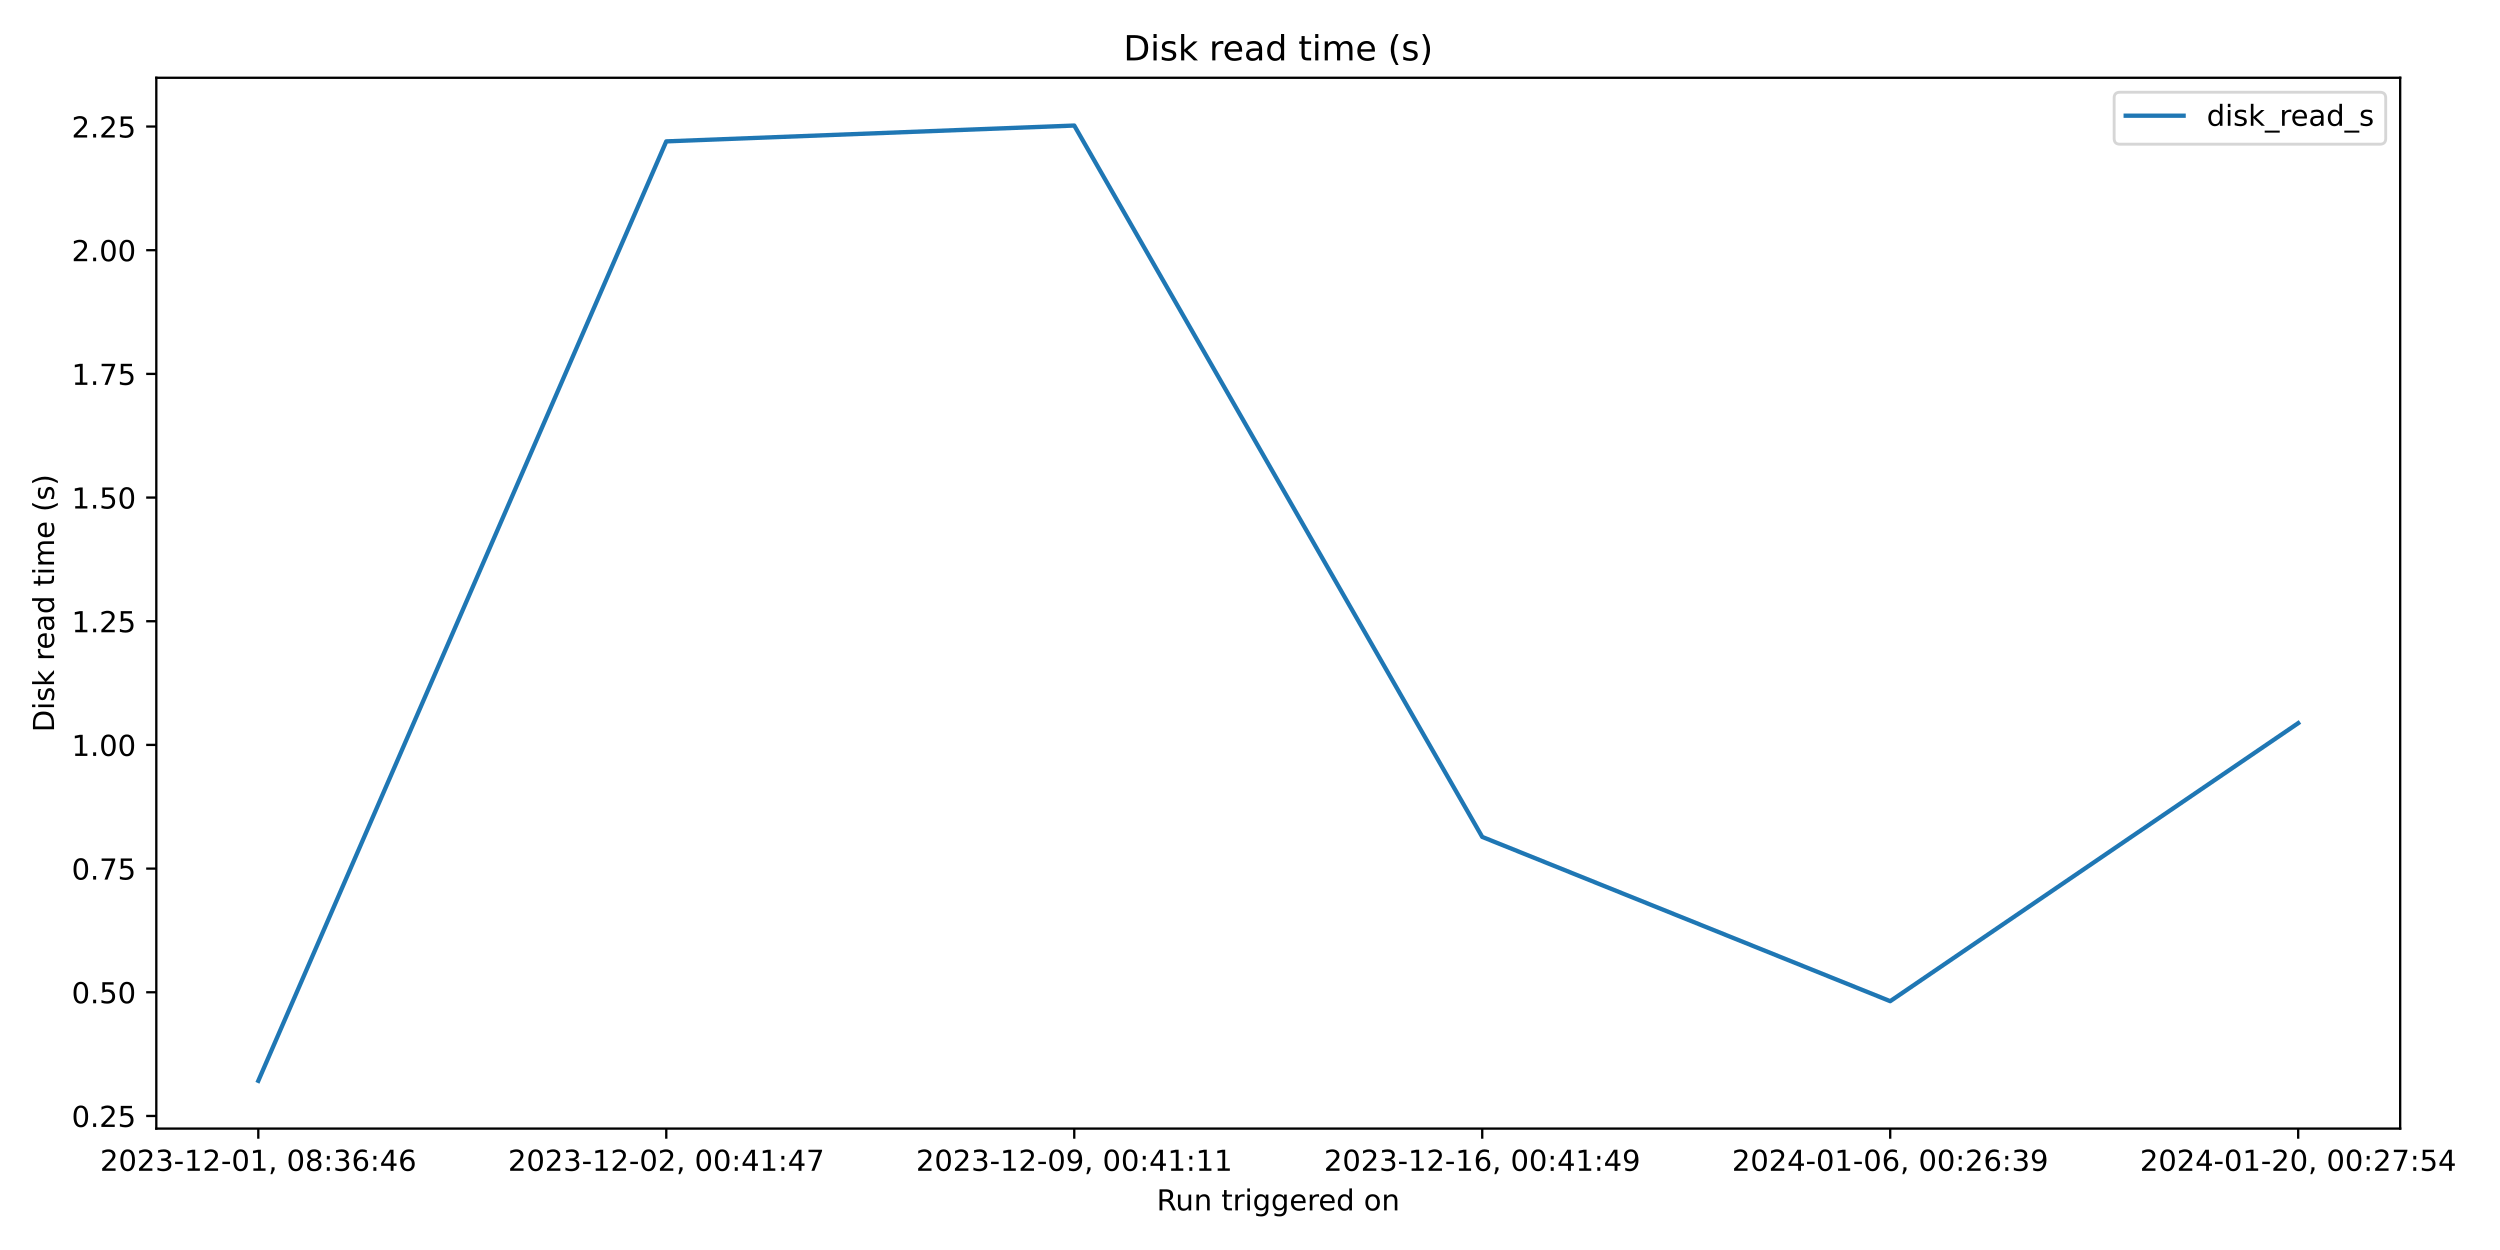
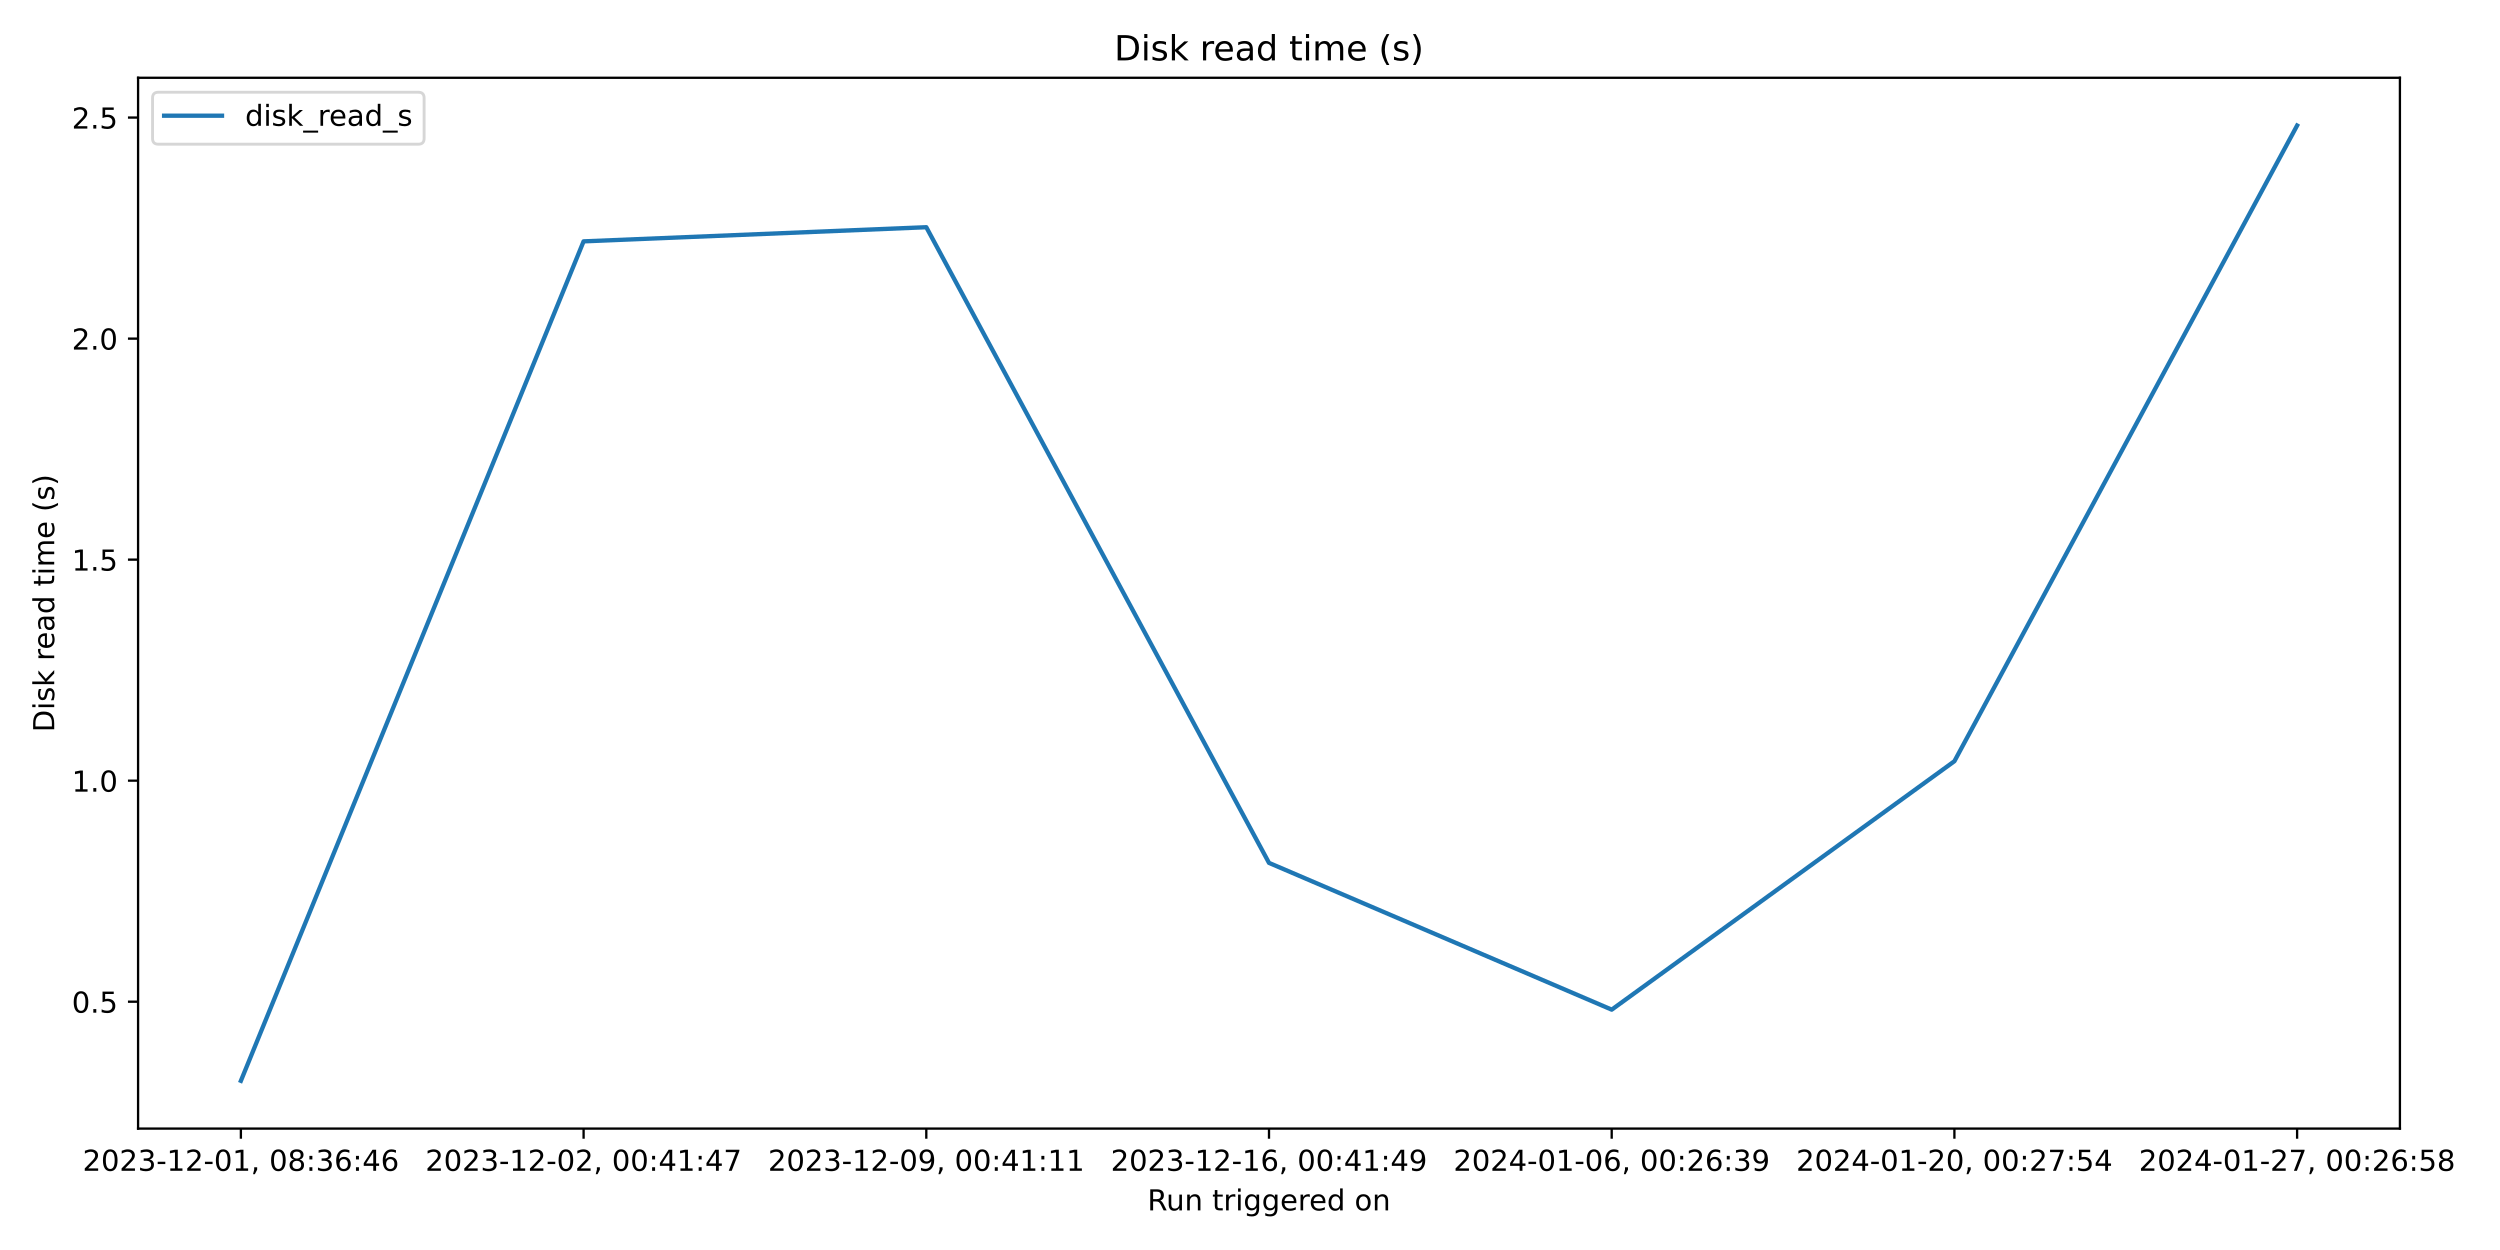
<svg xmlns="http://www.w3.org/2000/svg" xmlns:xlink="http://www.w3.org/1999/xlink" width="864pt" height="432pt" viewBox="0 0 864 432" version="1.1">
  <defs>
    <style type="text/css">*{stroke-linejoin: round; stroke-linecap: butt}</style>
  </defs>
  <g id="figure_1">
    <g id="patch_1">
      <path d="M 0 432  L 864 432  L 864 0  L 0 0  z " style="fill: #ffffff" />
    </g>
    <g id="axes_1">
      <g id="patch_2">
-         <path d="M 54.02 390.04  L 829.501 390.04  L 829.501 26.88  L 54.02 26.88  z " style="fill: #ffffff" />
+         <path d="M 47.72 390.04  L 829.411 390.04  L 829.411 26.88  L 47.72 26.88  z " style="fill: #ffffff" />
      </g>
      <g id="matplotlib.axis_1">
        <g id="xtick_1">
          <g id="line2d_1">
            <defs>
-               <path id="m813df9b9f9" d="M 0 0  L 0 3.5  " style="stroke: #000000; stroke-width: 0.8" />
+               <path id="me05b0fae3b" d="M 0 0  L 0 3.5  " style="stroke: #000000; stroke-width: 0.8" />
            </defs>
            <g>
-               <use xlink:href="#m813df9b9f9" x="89.269" y="390.04" style="stroke: #000000; stroke-width: 0.8" />
+               <use xlink:href="#me05b0fae3b" x="83.251" y="390.04" style="stroke: #000000; stroke-width: 0.8" />
            </g>
          </g>
          <g id="text_1">
-             <g transform="translate(34.57697 404.6384) scale(0.1 -0.1)">
+             <g transform="translate(28.55924 404.6384) scale(0.1 -0.1)">
              <defs>
                <path id="DejaVuSans-32" d="M 1228 531  L 3431 531  L 3431 0  L 469 0  L 469 531  Q 828 903 1448 1529  Q 2069 2156 2228 2338  Q 2531 2678 2651 2914  Q 2772 3150 2772 3378  Q 2772 3750 2511 3984  Q 2250 4219 1831 4219  Q 1534 4219 1204 4116  Q 875 4013 500 3803  L 500 4441  Q 881 4594 1212 4672  Q 1544 4750 1819 4750  Q 2544 4750 2975 4387  Q 3406 4025 3406 3419  Q 3406 3131 3298 2873  Q 3191 2616 2906 2266  Q 2828 2175 2409 1742  Q 1991 1309 1228 531  z " transform="scale(0.015625)" />
                <path id="DejaVuSans-30" d="M 2034 4250  Q 1547 4250 1301 3770  Q 1056 3291 1056 2328  Q 1056 1369 1301 889  Q 1547 409 2034 409  Q 2525 409 2770 889  Q 3016 1369 3016 2328  Q 3016 3291 2770 3770  Q 2525 4250 2034 4250  z M 2034 4750  Q 2819 4750 3233 4129  Q 3647 3509 3647 2328  Q 3647 1150 3233 529  Q 2819 -91 2034 -91  Q 1250 -91 836 529  Q 422 1150 422 2328  Q 422 3509 836 4129  Q 1250 4750 2034 4750  z " transform="scale(0.015625)" />
                <path id="DejaVuSans-33" d="M 2597 2516  Q 3050 2419 3304 2112  Q 3559 1806 3559 1356  Q 3559 666 3084 287  Q 2609 -91 1734 -91  Q 1441 -91 1130 -33  Q 819 25 488 141  L 488 750  Q 750 597 1062 519  Q 1375 441 1716 441  Q 2309 441 2620 675  Q 2931 909 2931 1356  Q 2931 1769 2642 2001  Q 2353 2234 1838 2234  L 1294 2234  L 1294 2753  L 1863 2753  Q 2328 2753 2575 2939  Q 2822 3125 2822 3475  Q 2822 3834 2567 4026  Q 2313 4219 1838 4219  Q 1578 4219 1281 4162  Q 984 4106 628 3988  L 628 4550  Q 988 4650 1302 4700  Q 1616 4750 1894 4750  Q 2613 4750 3031 4423  Q 3450 4097 3450 3541  Q 3450 3153 3228 2886  Q 3006 2619 2597 2516  z " transform="scale(0.015625)" />
                <path id="DejaVuSans-2d" d="M 313 2009  L 1997 2009  L 1997 1497  L 313 1497  L 313 2009  z " transform="scale(0.015625)" />
                <path id="DejaVuSans-31" d="M 794 531  L 1825 531  L 1825 4091  L 703 3866  L 703 4441  L 1819 4666  L 2450 4666  L 2450 531  L 3481 531  L 3481 0  L 794 0  L 794 531  z " transform="scale(0.015625)" />
                <path id="DejaVuSans-2c" d="M 750 794  L 1409 794  L 1409 256  L 897 -744  L 494 -744  L 750 256  L 750 794  z " transform="scale(0.015625)" />
                <path id="DejaVuSans-20" transform="scale(0.015625)" />
                <path id="DejaVuSans-38" d="M 2034 2216  Q 1584 2216 1326 1975  Q 1069 1734 1069 1313  Q 1069 891 1326 650  Q 1584 409 2034 409  Q 2484 409 2743 651  Q 3003 894 3003 1313  Q 3003 1734 2745 1975  Q 2488 2216 2034 2216  z M 1403 2484  Q 997 2584 770 2862  Q 544 3141 544 3541  Q 544 4100 942 4425  Q 1341 4750 2034 4750  Q 2731 4750 3128 4425  Q 3525 4100 3525 3541  Q 3525 3141 3298 2862  Q 3072 2584 2669 2484  Q 3125 2378 3379 2068  Q 3634 1759 3634 1313  Q 3634 634 3220 271  Q 2806 -91 2034 -91  Q 1263 -91 848 271  Q 434 634 434 1313  Q 434 1759 690 2068  Q 947 2378 1403 2484  z M 1172 3481  Q 1172 3119 1398 2916  Q 1625 2713 2034 2713  Q 2441 2713 2670 2916  Q 2900 3119 2900 3481  Q 2900 3844 2670 4047  Q 2441 4250 2034 4250  Q 1625 4250 1398 4047  Q 1172 3844 1172 3481  z " transform="scale(0.015625)" />
                <path id="DejaVuSans-3a" d="M 750 794  L 1409 794  L 1409 0  L 750 0  L 750 794  z M 750 3309  L 1409 3309  L 1409 2516  L 750 2516  L 750 3309  z " transform="scale(0.015625)" />
                <path id="DejaVuSans-36" d="M 2113 2584  Q 1688 2584 1439 2293  Q 1191 2003 1191 1497  Q 1191 994 1439 701  Q 1688 409 2113 409  Q 2538 409 2786 701  Q 3034 994 3034 1497  Q 3034 2003 2786 2293  Q 2538 2584 2113 2584  z M 3366 4563  L 3366 3988  Q 3128 4100 2886 4159  Q 2644 4219 2406 4219  Q 1781 4219 1451 3797  Q 1122 3375 1075 2522  Q 1259 2794 1537 2939  Q 1816 3084 2150 3084  Q 2853 3084 3261 2657  Q 3669 2231 3669 1497  Q 3669 778 3244 343  Q 2819 -91 2113 -91  Q 1303 -91 875 529  Q 447 1150 447 2328  Q 447 3434 972 4092  Q 1497 4750 2381 4750  Q 2619 4750 2861 4703  Q 3103 4656 3366 4563  z " transform="scale(0.015625)" />
                <path id="DejaVuSans-34" d="M 2419 4116  L 825 1625  L 2419 1625  L 2419 4116  z M 2253 4666  L 3047 4666  L 3047 1625  L 3713 1625  L 3713 1100  L 3047 1100  L 3047 0  L 2419 0  L 2419 1100  L 313 1100  L 313 1709  L 2253 4666  z " transform="scale(0.015625)" />
              </defs>
              <use xlink:href="#DejaVuSans-32" />
              <use xlink:href="#DejaVuSans-30" x="63.623" />
              <use xlink:href="#DejaVuSans-32" x="127.246" />
              <use xlink:href="#DejaVuSans-33" x="190.869" />
              <use xlink:href="#DejaVuSans-2d" x="254.492" />
              <use xlink:href="#DejaVuSans-31" x="290.576" />
              <use xlink:href="#DejaVuSans-32" x="354.199" />
              <use xlink:href="#DejaVuSans-2d" x="417.822" />
              <use xlink:href="#DejaVuSans-30" x="453.906" />
              <use xlink:href="#DejaVuSans-31" x="517.529" />
              <use xlink:href="#DejaVuSans-2c" x="581.152" />
              <use xlink:href="#DejaVuSans-20" x="612.939" />
              <use xlink:href="#DejaVuSans-30" x="644.727" />
              <use xlink:href="#DejaVuSans-38" x="708.35" />
              <use xlink:href="#DejaVuSans-3a" x="771.973" />
              <use xlink:href="#DejaVuSans-33" x="805.664" />
              <use xlink:href="#DejaVuSans-36" x="869.287" />
              <use xlink:href="#DejaVuSans-3a" x="932.91" />
              <use xlink:href="#DejaVuSans-34" x="966.602" />
              <use xlink:href="#DejaVuSans-36" x="1030.225" />
            </g>
          </g>
        </g>
        <g id="xtick_2">
          <g id="line2d_2">
            <g>
-               <use xlink:href="#m813df9b9f9" x="230.266" y="390.04" style="stroke: #000000; stroke-width: 0.8" />
+               <use xlink:href="#me05b0fae3b" x="201.69" y="390.04" style="stroke: #000000; stroke-width: 0.8" />
            </g>
          </g>
          <g id="text_2">
-             <g transform="translate(175.5736 404.6384) scale(0.1 -0.1)">
+             <g transform="translate(146.9973 404.6384) scale(0.1 -0.1)">
              <defs>
                <path id="DejaVuSans-37" d="M 525 4666  L 3525 4666  L 3525 4397  L 1831 0  L 1172 0  L 2766 4134  L 525 4134  L 525 4666  z " transform="scale(0.015625)" />
              </defs>
              <use xlink:href="#DejaVuSans-32" />
              <use xlink:href="#DejaVuSans-30" x="63.623" />
              <use xlink:href="#DejaVuSans-32" x="127.246" />
              <use xlink:href="#DejaVuSans-33" x="190.869" />
              <use xlink:href="#DejaVuSans-2d" x="254.492" />
              <use xlink:href="#DejaVuSans-31" x="290.576" />
              <use xlink:href="#DejaVuSans-32" x="354.199" />
              <use xlink:href="#DejaVuSans-2d" x="417.822" />
              <use xlink:href="#DejaVuSans-30" x="453.906" />
              <use xlink:href="#DejaVuSans-32" x="517.529" />
              <use xlink:href="#DejaVuSans-2c" x="581.152" />
              <use xlink:href="#DejaVuSans-20" x="612.939" />
              <use xlink:href="#DejaVuSans-30" x="644.727" />
              <use xlink:href="#DejaVuSans-30" x="708.35" />
              <use xlink:href="#DejaVuSans-3a" x="771.973" />
              <use xlink:href="#DejaVuSans-34" x="805.664" />
              <use xlink:href="#DejaVuSans-31" x="869.287" />
              <use xlink:href="#DejaVuSans-3a" x="932.91" />
              <use xlink:href="#DejaVuSans-34" x="966.602" />
              <use xlink:href="#DejaVuSans-37" x="1030.225" />
            </g>
          </g>
        </g>
        <g id="xtick_3">
          <g id="line2d_3">
            <g>
-               <use xlink:href="#m813df9b9f9" x="371.262" y="390.04" style="stroke: #000000; stroke-width: 0.8" />
+               <use xlink:href="#me05b0fae3b" x="320.128" y="390.04" style="stroke: #000000; stroke-width: 0.8" />
            </g>
          </g>
          <g id="text_3">
-             <g transform="translate(316.5702 404.6384) scale(0.1 -0.1)">
+             <g transform="translate(265.4354 404.6384) scale(0.1 -0.1)">
              <defs>
                <path id="DejaVuSans-39" d="M 703 97  L 703 672  Q 941 559 1184 500  Q 1428 441 1663 441  Q 2288 441 2617 861  Q 2947 1281 2994 2138  Q 2813 1869 2534 1725  Q 2256 1581 1919 1581  Q 1219 1581 811 2004  Q 403 2428 403 3163  Q 403 3881 828 4315  Q 1253 4750 1959 4750  Q 2769 4750 3195 4129  Q 3622 3509 3622 2328  Q 3622 1225 3098 567  Q 2575 -91 1691 -91  Q 1453 -91 1209 -44  Q 966 3 703 97  z M 1959 2075  Q 2384 2075 2632 2365  Q 2881 2656 2881 3163  Q 2881 3666 2632 3958  Q 2384 4250 1959 4250  Q 1534 4250 1286 3958  Q 1038 3666 1038 3163  Q 1038 2656 1286 2365  Q 1534 2075 1959 2075  z " transform="scale(0.015625)" />
              </defs>
              <use xlink:href="#DejaVuSans-32" />
              <use xlink:href="#DejaVuSans-30" x="63.623" />
              <use xlink:href="#DejaVuSans-32" x="127.246" />
              <use xlink:href="#DejaVuSans-33" x="190.869" />
              <use xlink:href="#DejaVuSans-2d" x="254.492" />
              <use xlink:href="#DejaVuSans-31" x="290.576" />
              <use xlink:href="#DejaVuSans-32" x="354.199" />
              <use xlink:href="#DejaVuSans-2d" x="417.822" />
              <use xlink:href="#DejaVuSans-30" x="453.906" />
              <use xlink:href="#DejaVuSans-39" x="517.529" />
              <use xlink:href="#DejaVuSans-2c" x="581.152" />
              <use xlink:href="#DejaVuSans-20" x="612.939" />
              <use xlink:href="#DejaVuSans-30" x="644.727" />
              <use xlink:href="#DejaVuSans-30" x="708.35" />
              <use xlink:href="#DejaVuSans-3a" x="771.973" />
              <use xlink:href="#DejaVuSans-34" x="805.664" />
              <use xlink:href="#DejaVuSans-31" x="869.287" />
              <use xlink:href="#DejaVuSans-3a" x="932.91" />
              <use xlink:href="#DejaVuSans-31" x="966.602" />
              <use xlink:href="#DejaVuSans-31" x="1030.225" />
            </g>
          </g>
        </g>
        <g id="xtick_4">
          <g id="line2d_4">
            <g>
-               <use xlink:href="#m813df9b9f9" x="512.259" y="390.04" style="stroke: #000000; stroke-width: 0.8" />
+               <use xlink:href="#me05b0fae3b" x="438.566" y="390.04" style="stroke: #000000; stroke-width: 0.8" />
            </g>
          </g>
          <g id="text_4">
-             <g transform="translate(457.5668 404.6384) scale(0.1 -0.1)">
+             <g transform="translate(383.8735 404.6384) scale(0.1 -0.1)">
              <use xlink:href="#DejaVuSans-32" />
              <use xlink:href="#DejaVuSans-30" x="63.623" />
              <use xlink:href="#DejaVuSans-32" x="127.246" />
              <use xlink:href="#DejaVuSans-33" x="190.869" />
              <use xlink:href="#DejaVuSans-2d" x="254.492" />
              <use xlink:href="#DejaVuSans-31" x="290.576" />
              <use xlink:href="#DejaVuSans-32" x="354.199" />
              <use xlink:href="#DejaVuSans-2d" x="417.822" />
              <use xlink:href="#DejaVuSans-31" x="453.906" />
              <use xlink:href="#DejaVuSans-36" x="517.529" />
              <use xlink:href="#DejaVuSans-2c" x="581.152" />
              <use xlink:href="#DejaVuSans-20" x="612.939" />
              <use xlink:href="#DejaVuSans-30" x="644.727" />
              <use xlink:href="#DejaVuSans-30" x="708.35" />
              <use xlink:href="#DejaVuSans-3a" x="771.973" />
              <use xlink:href="#DejaVuSans-34" x="805.664" />
              <use xlink:href="#DejaVuSans-31" x="869.287" />
              <use xlink:href="#DejaVuSans-3a" x="932.91" />
              <use xlink:href="#DejaVuSans-34" x="966.602" />
              <use xlink:href="#DejaVuSans-39" x="1030.225" />
            </g>
          </g>
        </g>
        <g id="xtick_5">
          <g id="line2d_5">
            <g>
-               <use xlink:href="#m813df9b9f9" x="653.256" y="390.04" style="stroke: #000000; stroke-width: 0.8" />
+               <use xlink:href="#me05b0fae3b" x="557.004" y="390.04" style="stroke: #000000; stroke-width: 0.8" />
            </g>
          </g>
          <g id="text_5">
-             <g transform="translate(598.5634 404.6384) scale(0.1 -0.1)">
+             <g transform="translate(502.3116 404.6384) scale(0.1 -0.1)">
              <use xlink:href="#DejaVuSans-32" />
              <use xlink:href="#DejaVuSans-30" x="63.623" />
              <use xlink:href="#DejaVuSans-32" x="127.246" />
              <use xlink:href="#DejaVuSans-34" x="190.869" />
              <use xlink:href="#DejaVuSans-2d" x="254.492" />
              <use xlink:href="#DejaVuSans-30" x="290.576" />
              <use xlink:href="#DejaVuSans-31" x="354.199" />
              <use xlink:href="#DejaVuSans-2d" x="417.822" />
              <use xlink:href="#DejaVuSans-30" x="453.906" />
              <use xlink:href="#DejaVuSans-36" x="517.529" />
              <use xlink:href="#DejaVuSans-2c" x="581.152" />
              <use xlink:href="#DejaVuSans-20" x="612.939" />
              <use xlink:href="#DejaVuSans-30" x="644.727" />
              <use xlink:href="#DejaVuSans-30" x="708.35" />
              <use xlink:href="#DejaVuSans-3a" x="771.973" />
              <use xlink:href="#DejaVuSans-32" x="805.664" />
              <use xlink:href="#DejaVuSans-36" x="869.287" />
              <use xlink:href="#DejaVuSans-3a" x="932.91" />
              <use xlink:href="#DejaVuSans-33" x="966.602" />
              <use xlink:href="#DejaVuSans-39" x="1030.225" />
            </g>
          </g>
        </g>
        <g id="xtick_6">
          <g id="line2d_6">
            <g>
-               <use xlink:href="#m813df9b9f9" x="794.252" y="390.04" style="stroke: #000000; stroke-width: 0.8" />
+               <use xlink:href="#me05b0fae3b" x="675.442" y="390.04" style="stroke: #000000; stroke-width: 0.8" />
            </g>
          </g>
          <g id="text_6">
-             <g transform="translate(739.56 404.6384) scale(0.1 -0.1)">
+             <g transform="translate(620.7497 404.6384) scale(0.1 -0.1)">
              <defs>
                <path id="DejaVuSans-35" d="M 691 4666  L 3169 4666  L 3169 4134  L 1269 4134  L 1269 2991  Q 1406 3038 1543 3061  Q 1681 3084 1819 3084  Q 2600 3084 3056 2656  Q 3513 2228 3513 1497  Q 3513 744 3044 326  Q 2575 -91 1722 -91  Q 1428 -91 1123 -41  Q 819 9 494 109  L 494 744  Q 775 591 1075 516  Q 1375 441 1709 441  Q 2250 441 2565 725  Q 2881 1009 2881 1497  Q 2881 1984 2565 2268  Q 2250 2553 1709 2553  Q 1456 2553 1204 2497  Q 953 2441 691 2322  L 691 4666  z " transform="scale(0.015625)" />
              </defs>
              <use xlink:href="#DejaVuSans-32" />
              <use xlink:href="#DejaVuSans-30" x="63.623" />
              <use xlink:href="#DejaVuSans-32" x="127.246" />
              <use xlink:href="#DejaVuSans-34" x="190.869" />
              <use xlink:href="#DejaVuSans-2d" x="254.492" />
              <use xlink:href="#DejaVuSans-30" x="290.576" />
              <use xlink:href="#DejaVuSans-31" x="354.199" />
              <use xlink:href="#DejaVuSans-2d" x="417.822" />
              <use xlink:href="#DejaVuSans-32" x="453.906" />
              <use xlink:href="#DejaVuSans-30" x="517.529" />
              <use xlink:href="#DejaVuSans-2c" x="581.152" />
              <use xlink:href="#DejaVuSans-20" x="612.939" />
              <use xlink:href="#DejaVuSans-30" x="644.727" />
              <use xlink:href="#DejaVuSans-30" x="708.35" />
              <use xlink:href="#DejaVuSans-3a" x="771.973" />
              <use xlink:href="#DejaVuSans-32" x="805.664" />
              <use xlink:href="#DejaVuSans-37" x="869.287" />
              <use xlink:href="#DejaVuSans-3a" x="932.91" />
              <use xlink:href="#DejaVuSans-35" x="966.602" />
              <use xlink:href="#DejaVuSans-34" x="1030.225" />
            </g>
          </g>
        </g>
-         <g id="text_7">
-           <g transform="translate(399.7443 418.3166) scale(0.1 -0.1)">
+         <g id="xtick_7">
+           <g id="line2d_7">
+             <g>
+               <use xlink:href="#me05b0fae3b" x="793.88" y="390.04" style="stroke: #000000; stroke-width: 0.8" />
+             </g>
+           </g>
+           <g id="text_7">
+             <g transform="translate(739.1878 404.6384) scale(0.1 -0.1)">
+               <use xlink:href="#DejaVuSans-32" />
+               <use xlink:href="#DejaVuSans-30" x="63.623" />
+               <use xlink:href="#DejaVuSans-32" x="127.246" />
+               <use xlink:href="#DejaVuSans-34" x="190.869" />
+               <use xlink:href="#DejaVuSans-2d" x="254.492" />
+               <use xlink:href="#DejaVuSans-30" x="290.576" />
+               <use xlink:href="#DejaVuSans-31" x="354.199" />
+               <use xlink:href="#DejaVuSans-2d" x="417.822" />
+               <use xlink:href="#DejaVuSans-32" x="453.906" />
+               <use xlink:href="#DejaVuSans-37" x="517.529" />
+               <use xlink:href="#DejaVuSans-2c" x="581.152" />
+               <use xlink:href="#DejaVuSans-20" x="612.939" />
+               <use xlink:href="#DejaVuSans-30" x="644.727" />
+               <use xlink:href="#DejaVuSans-30" x="708.35" />
+               <use xlink:href="#DejaVuSans-3a" x="771.973" />
+               <use xlink:href="#DejaVuSans-32" x="805.664" />
+               <use xlink:href="#DejaVuSans-36" x="869.287" />
+               <use xlink:href="#DejaVuSans-3a" x="932.91" />
+               <use xlink:href="#DejaVuSans-35" x="966.602" />
+               <use xlink:href="#DejaVuSans-38" x="1030.225" />
+             </g>
+           </g>
+         </g>
+         <g id="text_8">
+           <g transform="translate(396.5493 418.3166) scale(0.1 -0.1)">
            <defs>
              <path id="DejaVuSans-52" d="M 2841 2188  Q 3044 2119 3236 1894  Q 3428 1669 3622 1275  L 4263 0  L 3584 0  L 2988 1197  Q 2756 1666 2539 1819  Q 2322 1972 1947 1972  L 1259 1972  L 1259 0  L 628 0  L 628 4666  L 2053 4666  Q 2853 4666 3247 4331  Q 3641 3997 3641 3322  Q 3641 2881 3436 2590  Q 3231 2300 2841 2188  z M 1259 4147  L 1259 2491  L 2053 2491  Q 2509 2491 2742 2702  Q 2975 2913 2975 3322  Q 2975 3731 2742 3939  Q 2509 4147 2053 4147  L 1259 4147  z " transform="scale(0.015625)" />
              <path id="DejaVuSans-75" d="M 544 1381  L 544 3500  L 1119 3500  L 1119 1403  Q 1119 906 1312 657  Q 1506 409 1894 409  Q 2359 409 2629 706  Q 2900 1003 2900 1516  L 2900 3500  L 3475 3500  L 3475 0  L 2900 0  L 2900 538  Q 2691 219 2414 64  Q 2138 -91 1772 -91  Q 1169 -91 856 284  Q 544 659 544 1381  z M 1991 3584  L 1991 3584  z " transform="scale(0.015625)" />
              <path id="DejaVuSans-6e" d="M 3513 2113  L 3513 0  L 2938 0  L 2938 2094  Q 2938 2591 2744 2837  Q 2550 3084 2163 3084  Q 1697 3084 1428 2787  Q 1159 2491 1159 1978  L 1159 0  L 581 0  L 581 3500  L 1159 3500  L 1159 2956  Q 1366 3272 1645 3428  Q 1925 3584 2291 3584  Q 2894 3584 3203 3211  Q 3513 2838 3513 2113  z " transform="scale(0.015625)" />
              <path id="DejaVuSans-74" d="M 1172 4494  L 1172 3500  L 2356 3500  L 2356 3053  L 1172 3053  L 1172 1153  Q 1172 725 1289 603  Q 1406 481 1766 481  L 2356 481  L 2356 0  L 1766 0  Q 1100 0 847 248  Q 594 497 594 1153  L 594 3053  L 172 3053  L 172 3500  L 594 3500  L 594 4494  L 1172 4494  z " transform="scale(0.015625)" />
              <path id="DejaVuSans-72" d="M 2631 2963  Q 2534 3019 2420 3045  Q 2306 3072 2169 3072  Q 1681 3072 1420 2755  Q 1159 2438 1159 1844  L 1159 0  L 581 0  L 581 3500  L 1159 3500  L 1159 2956  Q 1341 3275 1631 3429  Q 1922 3584 2338 3584  Q 2397 3584 2469 3576  Q 2541 3569 2628 3553  L 2631 2963  z " transform="scale(0.015625)" />
              <path id="DejaVuSans-69" d="M 603 3500  L 1178 3500  L 1178 0  L 603 0  L 603 3500  z M 603 4863  L 1178 4863  L 1178 4134  L 603 4134  L 603 4863  z " transform="scale(0.015625)" />
              <path id="DejaVuSans-67" d="M 2906 1791  Q 2906 2416 2648 2759  Q 2391 3103 1925 3103  Q 1463 3103 1205 2759  Q 947 2416 947 1791  Q 947 1169 1205 825  Q 1463 481 1925 481  Q 2391 481 2648 825  Q 2906 1169 2906 1791  z M 3481 434  Q 3481 -459 3084 -895  Q 2688 -1331 1869 -1331  Q 1566 -1331 1297 -1286  Q 1028 -1241 775 -1147  L 775 -588  Q 1028 -725 1275 -790  Q 1522 -856 1778 -856  Q 2344 -856 2625 -561  Q 2906 -266 2906 331  L 2906 616  Q 2728 306 2450 153  Q 2172 0 1784 0  Q 1141 0 747 490  Q 353 981 353 1791  Q 353 2603 747 3093  Q 1141 3584 1784 3584  Q 2172 3584 2450 3431  Q 2728 3278 2906 2969  L 2906 3500  L 3481 3500  L 3481 434  z " transform="scale(0.015625)" />
              <path id="DejaVuSans-65" d="M 3597 1894  L 3597 1613  L 953 1613  Q 991 1019 1311 708  Q 1631 397 2203 397  Q 2534 397 2845 478  Q 3156 559 3463 722  L 3463 178  Q 3153 47 2828 -22  Q 2503 -91 2169 -91  Q 1331 -91 842 396  Q 353 884 353 1716  Q 353 2575 817 3079  Q 1281 3584 2069 3584  Q 2775 3584 3186 3129  Q 3597 2675 3597 1894  z M 3022 2063  Q 3016 2534 2758 2815  Q 2500 3097 2075 3097  Q 1594 3097 1305 2825  Q 1016 2553 972 2059  L 3022 2063  z " transform="scale(0.015625)" />
              <path id="DejaVuSans-64" d="M 2906 2969  L 2906 4863  L 3481 4863  L 3481 0  L 2906 0  L 2906 525  Q 2725 213 2448 61  Q 2172 -91 1784 -91  Q 1150 -91 751 415  Q 353 922 353 1747  Q 353 2572 751 3078  Q 1150 3584 1784 3584  Q 2172 3584 2448 3432  Q 2725 3281 2906 2969  z M 947 1747  Q 947 1113 1208 752  Q 1469 391 1925 391  Q 2381 391 2643 752  Q 2906 1113 2906 1747  Q 2906 2381 2643 2742  Q 2381 3103 1925 3103  Q 1469 3103 1208 2742  Q 947 2381 947 1747  z " transform="scale(0.015625)" />
              <path id="DejaVuSans-6f" d="M 1959 3097  Q 1497 3097 1228 2736  Q 959 2375 959 1747  Q 959 1119 1226 758  Q 1494 397 1959 397  Q 2419 397 2687 759  Q 2956 1122 2956 1747  Q 2956 2369 2687 2733  Q 2419 3097 1959 3097  z M 1959 3584  Q 2709 3584 3137 3096  Q 3566 2609 3566 1747  Q 3566 888 3137 398  Q 2709 -91 1959 -91  Q 1206 -91 779 398  Q 353 888 353 1747  Q 353 2609 779 3096  Q 1206 3584 1959 3584  z " transform="scale(0.015625)" />
            </defs>
            <use xlink:href="#DejaVuSans-52" />
            <use xlink:href="#DejaVuSans-75" x="64.982" />
            <use xlink:href="#DejaVuSans-6e" x="128.361" />
            <use xlink:href="#DejaVuSans-20" x="191.74" />
            <use xlink:href="#DejaVuSans-74" x="223.527" />
            <use xlink:href="#DejaVuSans-72" x="262.736" />
            <use xlink:href="#DejaVuSans-69" x="303.85" />
            <use xlink:href="#DejaVuSans-67" x="331.633" />
            <use xlink:href="#DejaVuSans-67" x="395.109" />
            <use xlink:href="#DejaVuSans-65" x="458.586" />
            <use xlink:href="#DejaVuSans-72" x="520.109" />
            <use xlink:href="#DejaVuSans-65" x="558.973" />
            <use xlink:href="#DejaVuSans-64" x="620.496" />
            <use xlink:href="#DejaVuSans-20" x="683.973" />
            <use xlink:href="#DejaVuSans-6f" x="715.76" />
            <use xlink:href="#DejaVuSans-6e" x="776.941" />
          </g>
        </g>
      </g>
      <g id="matplotlib.axis_2">
        <g id="ytick_1">
-           <g id="line2d_7">
+           <g id="line2d_8">
            <defs>
-               <path id="m8911af676e" d="M 0 0  L -3.5 0  " style="stroke: #000000; stroke-width: 0.8" />
+               <path id="m3e90ecc42c" d="M 0 0  L -3.5 0  " style="stroke: #000000; stroke-width: 0.8" />
            </defs>
            <g>
-               <use xlink:href="#m8911af676e" x="54.02" y="385.672" style="stroke: #000000; stroke-width: 0.8" />
-             </g>
-           </g>
-           <g id="text_8">
-             <g transform="translate(24.75437 389.4709) scale(0.1 -0.1)">
+               <use xlink:href="#m3e90ecc42c" x="47.72" y="346.186" style="stroke: #000000; stroke-width: 0.8" />
+             </g>
+           </g>
+           <g id="text_9">
+             <g transform="translate(24.81687 349.9853) scale(0.1 -0.1)">
              <defs>
                <path id="DejaVuSans-2e" d="M 684 794  L 1344 794  L 1344 0  L 684 0  L 684 794  z " transform="scale(0.015625)" />
              </defs>
              <use xlink:href="#DejaVuSans-30" />
              <use xlink:href="#DejaVuSans-2e" x="63.623" />
-               <use xlink:href="#DejaVuSans-32" x="95.41" />
-               <use xlink:href="#DejaVuSans-35" x="159.033" />
+               <use xlink:href="#DejaVuSans-35" x="95.41" />
            </g>
          </g>
        </g>
        <g id="ytick_2">
-           <g id="line2d_8">
-             <g>
-               <use xlink:href="#m8911af676e" x="54.02" y="342.929" style="stroke: #000000; stroke-width: 0.8" />
-             </g>
-           </g>
-           <g id="text_9">
-             <g transform="translate(24.75437 346.7281) scale(0.1 -0.1)">
-               <use xlink:href="#DejaVuSans-30" />
-               <use xlink:href="#DejaVuSans-2e" x="63.623" />
-               <use xlink:href="#DejaVuSans-35" x="95.41" />
-               <use xlink:href="#DejaVuSans-30" x="159.033" />
-             </g>
-           </g>
-         </g>
-         <g id="ytick_3">
          <g id="line2d_9">
            <g>
-               <use xlink:href="#m8911af676e" x="54.02" y="300.186" style="stroke: #000000; stroke-width: 0.8" />
+               <use xlink:href="#m3e90ecc42c" x="47.72" y="269.799" style="stroke: #000000; stroke-width: 0.8" />
            </g>
          </g>
          <g id="text_10">
-             <g transform="translate(24.75437 303.9853) scale(0.1 -0.1)">
-               <use xlink:href="#DejaVuSans-30" />
-               <use xlink:href="#DejaVuSans-2e" x="63.623" />
-               <use xlink:href="#DejaVuSans-37" x="95.41" />
-               <use xlink:href="#DejaVuSans-35" x="159.033" />
-             </g>
-           </g>
-         </g>
-         <g id="ytick_4">
-           <g id="line2d_10">
-             <g>
-               <use xlink:href="#m8911af676e" x="54.02" y="257.443" style="stroke: #000000; stroke-width: 0.8" />
-             </g>
-           </g>
-           <g id="text_11">
-             <g transform="translate(24.75437 261.2425) scale(0.1 -0.1)">
+             <g transform="translate(24.81687 273.5981) scale(0.1 -0.1)">
              <use xlink:href="#DejaVuSans-31" />
              <use xlink:href="#DejaVuSans-2e" x="63.623" />
              <use xlink:href="#DejaVuSans-30" x="95.41" />
-               <use xlink:href="#DejaVuSans-30" x="159.033" />
-             </g>
-           </g>
-         </g>
-         <g id="ytick_5">
-           <g id="line2d_11">
-             <g>
-               <use xlink:href="#m8911af676e" x="54.02" y="214.7" style="stroke: #000000; stroke-width: 0.8" />
-             </g>
-           </g>
-           <g id="text_12">
-             <g transform="translate(24.75437 218.4997) scale(0.1 -0.1)">
-               <use xlink:href="#DejaVuSans-31" />
-               <use xlink:href="#DejaVuSans-2e" x="63.623" />
-               <use xlink:href="#DejaVuSans-32" x="95.41" />
-               <use xlink:href="#DejaVuSans-35" x="159.033" />
-             </g>
-           </g>
-         </g>
-         <g id="ytick_6">
-           <g id="line2d_12">
-             <g>
-               <use xlink:href="#m8911af676e" x="54.02" y="171.958" style="stroke: #000000; stroke-width: 0.8" />
-             </g>
-           </g>
-           <g id="text_13">
-             <g transform="translate(24.75437 175.7569) scale(0.1 -0.1)">
+             </g>
+           </g>
+         </g>
+         <g id="ytick_3">
+           <g id="line2d_10">
+             <g>
+               <use xlink:href="#m3e90ecc42c" x="47.72" y="193.412" style="stroke: #000000; stroke-width: 0.8" />
+             </g>
+           </g>
+           <g id="text_11">
+             <g transform="translate(24.81687 197.2109) scale(0.1 -0.1)">
              <use xlink:href="#DejaVuSans-31" />
              <use xlink:href="#DejaVuSans-2e" x="63.623" />
              <use xlink:href="#DejaVuSans-35" x="95.41" />
-               <use xlink:href="#DejaVuSans-30" x="159.033" />
-             </g>
-           </g>
-         </g>
-         <g id="ytick_7">
-           <g id="line2d_13">
-             <g>
-               <use xlink:href="#m8911af676e" x="54.02" y="129.215" style="stroke: #000000; stroke-width: 0.8" />
-             </g>
-           </g>
-           <g id="text_14">
-             <g transform="translate(24.75437 133.0141) scale(0.1 -0.1)">
-               <use xlink:href="#DejaVuSans-31" />
-               <use xlink:href="#DejaVuSans-2e" x="63.623" />
-               <use xlink:href="#DejaVuSans-37" x="95.41" />
-               <use xlink:href="#DejaVuSans-35" x="159.033" />
-             </g>
-           </g>
-         </g>
-         <g id="ytick_8">
-           <g id="line2d_14">
-             <g>
-               <use xlink:href="#m8911af676e" x="54.02" y="86.472" style="stroke: #000000; stroke-width: 0.8" />
-             </g>
-           </g>
-           <g id="text_15">
-             <g transform="translate(24.75437 90.27124) scale(0.1 -0.1)">
+             </g>
+           </g>
+         </g>
+         <g id="ytick_4">
+           <g id="line2d_11">
+             <g>
+               <use xlink:href="#m3e90ecc42c" x="47.72" y="117.025" style="stroke: #000000; stroke-width: 0.8" />
+             </g>
+           </g>
+           <g id="text_12">
+             <g transform="translate(24.81687 120.8237) scale(0.1 -0.1)">
              <use xlink:href="#DejaVuSans-32" />
              <use xlink:href="#DejaVuSans-2e" x="63.623" />
              <use xlink:href="#DejaVuSans-30" x="95.41" />
-               <use xlink:href="#DejaVuSans-30" x="159.033" />
-             </g>
-           </g>
-         </g>
-         <g id="ytick_9">
-           <g id="line2d_15">
-             <g>
-               <use xlink:href="#m8911af676e" x="54.02" y="43.729" style="stroke: #000000; stroke-width: 0.8" />
-             </g>
-           </g>
-           <g id="text_16">
-             <g transform="translate(24.75437 47.52843) scale(0.1 -0.1)">
+             </g>
+           </g>
+         </g>
+         <g id="ytick_5">
+           <g id="line2d_12">
+             <g>
+               <use xlink:href="#m3e90ecc42c" x="47.72" y="40.637" style="stroke: #000000; stroke-width: 0.8" />
+             </g>
+           </g>
+           <g id="text_13">
+             <g transform="translate(24.81687 44.43655) scale(0.1 -0.1)">
              <use xlink:href="#DejaVuSans-32" />
              <use xlink:href="#DejaVuSans-2e" x="63.623" />
-               <use xlink:href="#DejaVuSans-32" x="95.41" />
-               <use xlink:href="#DejaVuSans-35" x="159.033" />
-             </g>
-           </g>
-         </g>
-         <g id="text_17">
-           <g transform="translate(18.67469 253.0264) rotate(-90) scale(0.1 -0.1)">
+               <use xlink:href="#DejaVuSans-35" x="95.41" />
+             </g>
+           </g>
+         </g>
+         <g id="text_14">
+           <g transform="translate(18.73719 253.0264) rotate(-90) scale(0.1 -0.1)">
            <defs>
              <path id="DejaVuSans-44" d="M 1259 4147  L 1259 519  L 2022 519  Q 2988 519 3436 956  Q 3884 1394 3884 2338  Q 3884 3275 3436 3711  Q 2988 4147 2022 4147  L 1259 4147  z M 628 4666  L 1925 4666  Q 3281 4666 3915 4102  Q 4550 3538 4550 2338  Q 4550 1131 3912 565  Q 3275 0 1925 0  L 628 0  L 628 4666  z " transform="scale(0.015625)" />
              <path id="DejaVuSans-73" d="M 2834 3397  L 2834 2853  Q 2591 2978 2328 3040  Q 2066 3103 1784 3103  Q 1356 3103 1142 2972  Q 928 2841 928 2578  Q 928 2378 1081 2264  Q 1234 2150 1697 2047  L 1894 2003  Q 2506 1872 2764 1633  Q 3022 1394 3022 966  Q 3022 478 2636 193  Q 2250 -91 1575 -91  Q 1294 -91 989 -36  Q 684 19 347 128  L 347 722  Q 666 556 975 473  Q 1284 391 1588 391  Q 1994 391 2212 530  Q 2431 669 2431 922  Q 2431 1156 2273 1281  Q 2116 1406 1581 1522  L 1381 1569  Q 847 1681 609 1914  Q 372 2147 372 2553  Q 372 3047 722 3315  Q 1072 3584 1716 3584  Q 2034 3584 2315 3537  Q 2597 3491 2834 3397  z " transform="scale(0.015625)" />
              <path id="DejaVuSans-6b" d="M 581 4863  L 1159 4863  L 1159 1991  L 2875 3500  L 3609 3500  L 1753 1863  L 3688 0  L 2938 0  L 1159 1709  L 1159 0  L 581 0  L 581 4863  z " transform="scale(0.015625)" />
              <path id="DejaVuSans-61" d="M 2194 1759  Q 1497 1759 1228 1600  Q 959 1441 959 1056  Q 959 750 1161 570  Q 1363 391 1709 391  Q 2188 391 2477 730  Q 2766 1069 2766 1631  L 2766 1759  L 2194 1759  z M 3341 1997  L 3341 0  L 2766 0  L 2766 531  Q 2569 213 2275 61  Q 1981 -91 1556 -91  Q 1019 -91 701 211  Q 384 513 384 1019  Q 384 1609 779 1909  Q 1175 2209 1959 2209  L 2766 2209  L 2766 2266  Q 2766 2663 2505 2880  Q 2244 3097 1772 3097  Q 1472 3097 1187 3025  Q 903 2953 641 2809  L 641 3341  Q 956 3463 1253 3523  Q 1550 3584 1831 3584  Q 2591 3584 2966 3190  Q 3341 2797 3341 1997  z " transform="scale(0.015625)" />
              <path id="DejaVuSans-6d" d="M 3328 2828  Q 3544 3216 3844 3400  Q 4144 3584 4550 3584  Q 5097 3584 5394 3201  Q 5691 2819 5691 2113  L 5691 0  L 5113 0  L 5113 2094  Q 5113 2597 4934 2840  Q 4756 3084 4391 3084  Q 3944 3084 3684 2787  Q 3425 2491 3425 1978  L 3425 0  L 2847 0  L 2847 2094  Q 2847 2600 2669 2842  Q 2491 3084 2119 3084  Q 1678 3084 1418 2786  Q 1159 2488 1159 1978  L 1159 0  L 581 0  L 581 3500  L 1159 3500  L 1159 2956  Q 1356 3278 1631 3431  Q 1906 3584 2284 3584  Q 2666 3584 2933 3390  Q 3200 3197 3328 2828  z " transform="scale(0.015625)" />
              <path id="DejaVuSans-28" d="M 1984 4856  Q 1566 4138 1362 3434  Q 1159 2731 1159 2009  Q 1159 1288 1364 580  Q 1569 -128 1984 -844  L 1484 -844  Q 1016 -109 783 600  Q 550 1309 550 2009  Q 550 2706 781 3412  Q 1013 4119 1484 4856  L 1984 4856  z " transform="scale(0.015625)" />
              <path id="DejaVuSans-29" d="M 513 4856  L 1013 4856  Q 1481 4119 1714 3412  Q 1947 2706 1947 2009  Q 1947 1309 1714 600  Q 1481 -109 1013 -844  L 513 -844  Q 928 -128 1133 580  Q 1338 1288 1338 2009  Q 1338 2731 1133 3434  Q 928 4138 513 4856  z " transform="scale(0.015625)" />
            </defs>
            <use xlink:href="#DejaVuSans-44" />
            <use xlink:href="#DejaVuSans-69" x="77.002" />
            <use xlink:href="#DejaVuSans-73" x="104.785" />
            <use xlink:href="#DejaVuSans-6b" x="156.885" />
            <use xlink:href="#DejaVuSans-20" x="214.795" />
            <use xlink:href="#DejaVuSans-72" x="246.582" />
            <use xlink:href="#DejaVuSans-65" x="285.445" />
            <use xlink:href="#DejaVuSans-61" x="346.969" />
            <use xlink:href="#DejaVuSans-64" x="408.248" />
            <use xlink:href="#DejaVuSans-20" x="471.725" />
            <use xlink:href="#DejaVuSans-74" x="503.512" />
            <use xlink:href="#DejaVuSans-69" x="542.721" />
            <use xlink:href="#DejaVuSans-6d" x="570.504" />
            <use xlink:href="#DejaVuSans-65" x="667.916" />
            <use xlink:href="#DejaVuSans-20" x="729.439" />
            <use xlink:href="#DejaVuSans-28" x="761.227" />
            <use xlink:href="#DejaVuSans-73" x="800.24" />
            <use xlink:href="#DejaVuSans-29" x="852.34" />
          </g>
        </g>
      </g>
-       <g id="line2d_16">
-         <path d="M 89.269 373.533  L 230.266 48.858  L 371.262 43.387  L 512.259 289.244  L 653.256 346.006  L 794.252 249.921  " clip-path="url(#p4a52b91bca)" style="fill: none; stroke: #1f77b4; stroke-width: 1.5; stroke-linecap: square" />
+       <g id="line2d_13">
+         <path d="M 83.251 373.533  L 201.69 83.414  L 320.128 78.525  L 438.566 298.215  L 557.004 348.936  L 675.442 263.077  L 793.88 43.387  " clip-path="url(#pe213aaf98e)" style="fill: none; stroke: #1f77b4; stroke-width: 1.5; stroke-linecap: square" />
      </g>
      <g id="patch_3">
-         <path d="M 54.02 390.04  L 54.02 26.88  " style="fill: none; stroke: #000000; stroke-width: 0.8; stroke-linejoin: miter; stroke-linecap: square" />
+         <path d="M 47.72 390.04  L 47.72 26.88  " style="fill: none; stroke: #000000; stroke-width: 0.8; stroke-linejoin: miter; stroke-linecap: square" />
      </g>
      <g id="patch_4">
-         <path d="M 829.501 390.04  L 829.501 26.88  " style="fill: none; stroke: #000000; stroke-width: 0.8; stroke-linejoin: miter; stroke-linecap: square" />
+         <path d="M 829.411 390.04  L 829.411 26.88  " style="fill: none; stroke: #000000; stroke-width: 0.8; stroke-linejoin: miter; stroke-linecap: square" />
      </g>
      <g id="patch_5">
-         <path d="M 54.02 390.04  L 829.501 390.04  " style="fill: none; stroke: #000000; stroke-width: 0.8; stroke-linejoin: miter; stroke-linecap: square" />
+         <path d="M 47.72 390.04  L 829.411 390.04  " style="fill: none; stroke: #000000; stroke-width: 0.8; stroke-linejoin: miter; stroke-linecap: square" />
      </g>
      <g id="patch_6">
-         <path d="M 54.02 26.88  L 829.501 26.88  " style="fill: none; stroke: #000000; stroke-width: 0.8; stroke-linejoin: miter; stroke-linecap: square" />
-       </g>
-       <g id="text_18">
-         <g transform="translate(388.281 20.88) scale(0.12 -0.12)">
+         <path d="M 47.72 26.88  L 829.411 26.88  " style="fill: none; stroke: #000000; stroke-width: 0.8; stroke-linejoin: miter; stroke-linecap: square" />
+       </g>
+       <g id="text_15">
+         <g transform="translate(385.086 20.88) scale(0.12 -0.12)">
          <use xlink:href="#DejaVuSans-44" />
          <use xlink:href="#DejaVuSans-69" x="77.002" />
          <use xlink:href="#DejaVuSans-73" x="104.785" />
          <use xlink:href="#DejaVuSans-6b" x="156.885" />
          <use xlink:href="#DejaVuSans-20" x="214.795" />
          <use xlink:href="#DejaVuSans-72" x="246.582" />
          <use xlink:href="#DejaVuSans-65" x="285.445" />
          <use xlink:href="#DejaVuSans-61" x="346.969" />
          <use xlink:href="#DejaVuSans-64" x="408.248" />
          <use xlink:href="#DejaVuSans-20" x="471.725" />
          <use xlink:href="#DejaVuSans-74" x="503.512" />
          <use xlink:href="#DejaVuSans-69" x="542.721" />
          <use xlink:href="#DejaVuSans-6d" x="570.504" />
          <use xlink:href="#DejaVuSans-65" x="667.916" />
          <use xlink:href="#DejaVuSans-20" x="729.439" />
          <use xlink:href="#DejaVuSans-28" x="761.227" />
          <use xlink:href="#DejaVuSans-73" x="800.24" />
          <use xlink:href="#DejaVuSans-29" x="852.34" />
        </g>
      </g>
      <g id="legend_1">
        <g id="patch_7">
-           <path d="M 732.65 49.836  L 822.501 49.836  Q 824.501 49.836 824.501 47.836  L 824.501 33.88  Q 824.501 31.88 822.501 31.88  L 732.65 31.88  Q 730.65 31.88 730.65 33.88  L 730.65 47.836  Q 730.65 49.836 732.65 49.836  z " style="fill: #ffffff; opacity: 0.8; stroke: #cccccc; stroke-linejoin: miter" />
-         </g>
-         <g id="line2d_17">
-           <path d="M 734.65 39.978  L 744.65 39.978  L 754.65 39.978  " style="fill: none; stroke: #1f77b4; stroke-width: 1.5; stroke-linecap: square" />
-         </g>
-         <g id="text_19">
-           <g transform="translate(762.6498 43.47844) scale(0.1 -0.1)">
+           <path d="M 54.72 49.836  L 144.572 49.836  Q 146.572 49.836 146.572 47.836  L 146.572 33.88  Q 146.572 31.88 144.572 31.88  L 54.72 31.88  Q 52.72 31.88 52.72 33.88  L 52.72 47.836  Q 52.72 49.836 54.72 49.836  z " style="fill: #ffffff; opacity: 0.8; stroke: #cccccc; stroke-linejoin: miter" />
+         </g>
+         <g id="line2d_14">
+           <path d="M 56.72 39.978  L 66.72 39.978  L 76.72 39.978  " style="fill: none; stroke: #1f77b4; stroke-width: 1.5; stroke-linecap: square" />
+         </g>
+         <g id="text_16">
+           <g transform="translate(84.72 43.47844) scale(0.1 -0.1)">
            <defs>
              <path id="DejaVuSans-5f" d="M 3263 -1063  L 3263 -1509  L -63 -1509  L -63 -1063  L 3263 -1063  z " transform="scale(0.015625)" />
            </defs>
            <use xlink:href="#DejaVuSans-64" />
            <use xlink:href="#DejaVuSans-69" x="63.477" />
            <use xlink:href="#DejaVuSans-73" x="91.26" />
            <use xlink:href="#DejaVuSans-6b" x="143.359" />
            <use xlink:href="#DejaVuSans-5f" x="201.27" />
            <use xlink:href="#DejaVuSans-72" x="251.27" />
            <use xlink:href="#DejaVuSans-65" x="290.133" />
            <use xlink:href="#DejaVuSans-61" x="351.656" />
            <use xlink:href="#DejaVuSans-64" x="412.936" />
            <use xlink:href="#DejaVuSans-5f" x="476.412" />
            <use xlink:href="#DejaVuSans-73" x="526.412" />
          </g>
        </g>
      </g>
    </g>
  </g>
  <defs>
-     <clipPath id="p4a52b91bca">
-       <rect x="54.02" y="26.88" width="775.481" height="363.16" />
+     <clipPath id="pe213aaf98e">
+       <rect x="47.72" y="26.88" width="781.691" height="363.16" />
    </clipPath>
  </defs>
</svg>
